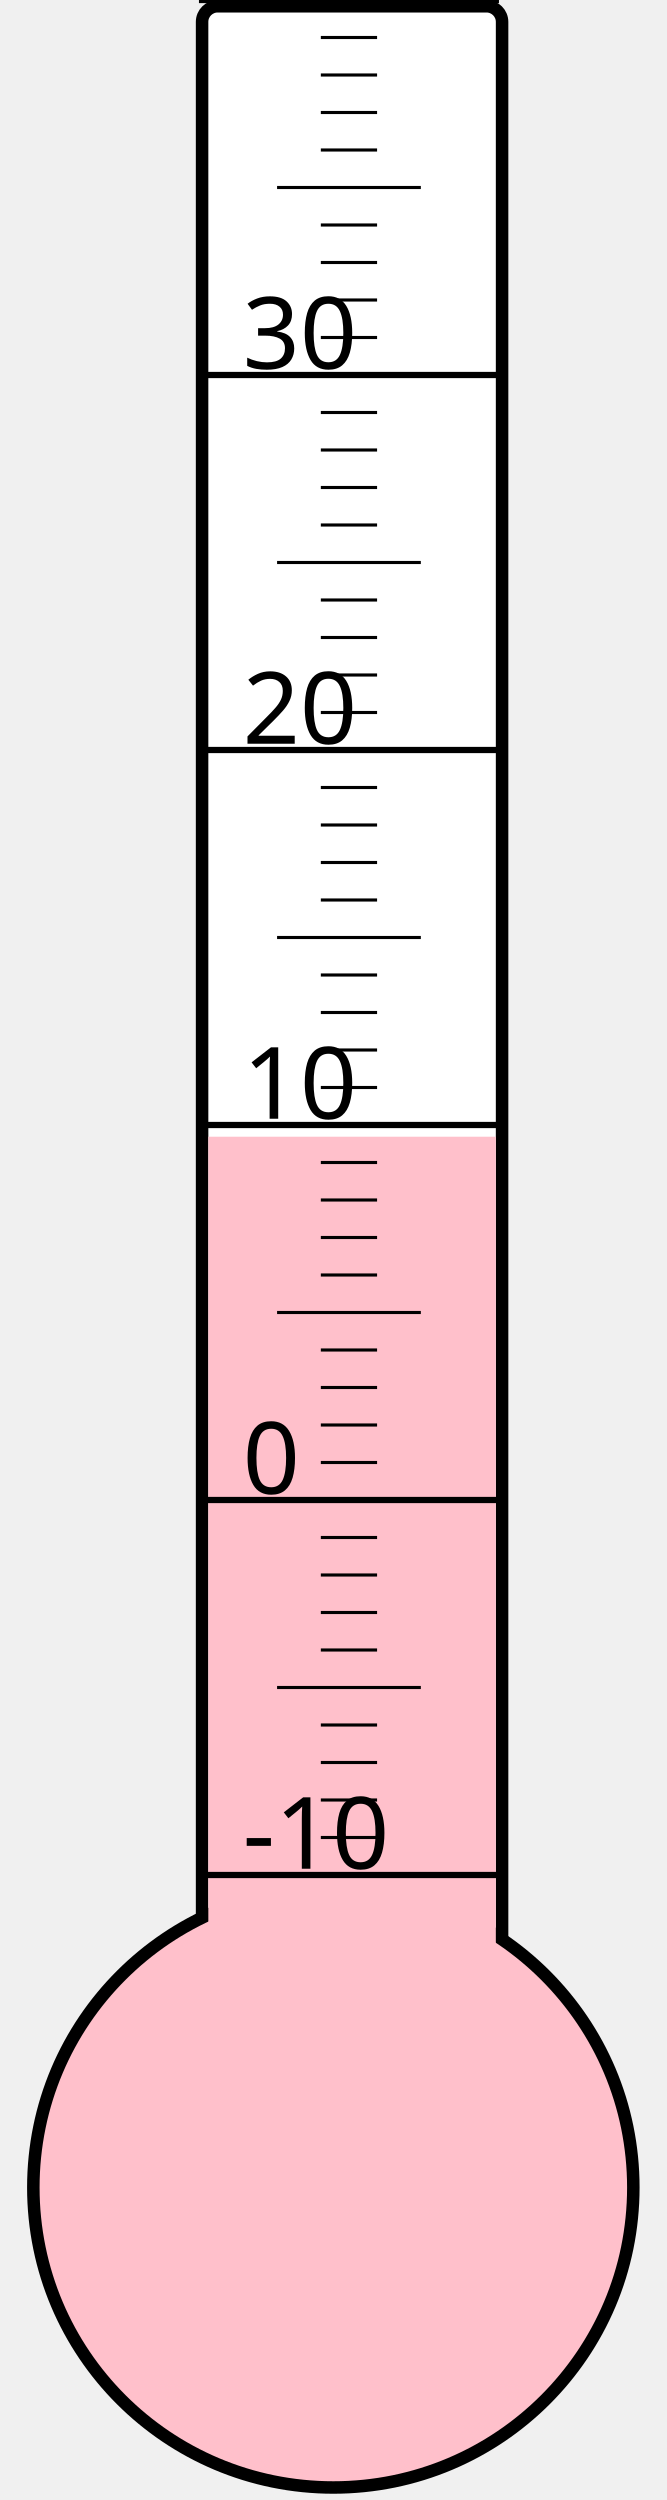
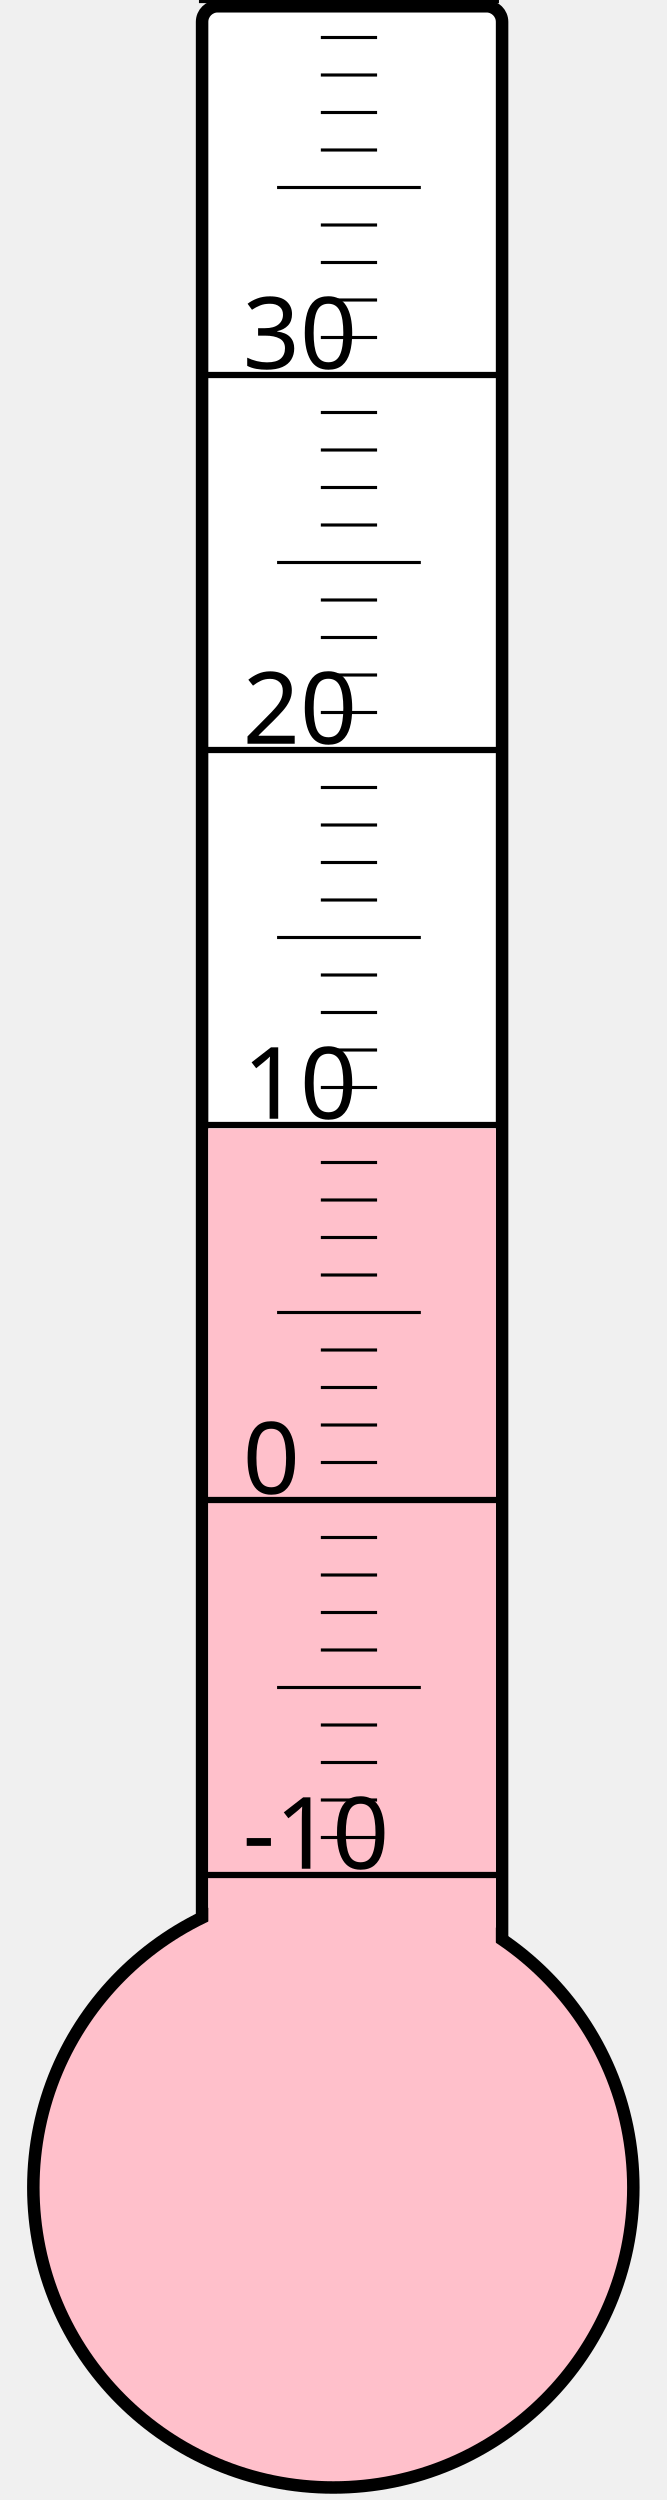
<svg xmlns="http://www.w3.org/2000/svg" width="40px" height="150px" viewBox="0 0 200 800">
  <rect width="200" height="800" x="0" y="0" style="fill: #ffffeb; fill-opacity: 0;" />
  <rect width="96" height="680" x="58" y="2" rx="5" ry="5" style="fill: white; fill-opacity: 1; stroke: black; stroke-width: 4;" />
  <circle cx="100" cy="700" r="96" style="fill: pink; stroke: black; stroke-width: 4;" />
-   <rect width="92" height="336.25" x="60" y="363.75" style="fill: pink; fill-opacity: 1; stroke-width: 0;" />
+   <rect width="92" height="338.875" x="60" y="361.125" style="fill: pink; fill-opacity: 1; stroke-width: 0;" />
  <text x="71" y="598" style="font-family: sans-serif; font-size: 24pt;">-10</text>
  <text x="71" y="478" style="font-family: sans-serif; font-size: 24pt;">0</text>
  <text x="71" y="358" style="font-family: sans-serif; font-size: 24pt;">10</text>
  <text x="71" y="238" style="font-family: sans-serif; font-size: 24pt;">20</text>
  <text x="71" y="118" style="font-family: sans-serif; font-size: 24pt;">30</text>
  <g style="stroke: black;">
    <line x1="57" y1="600" x2="153" y2="600" style="stroke-width: 2;" />
    <line x1="96" y1="588" x2="114" y2="588" style="stroke-width: 1;" />
    <line x1="96" y1="576" x2="114" y2="576" style="stroke-width: 1;" />
    <line x1="96" y1="564" x2="114" y2="564" style="stroke-width: 1;" />
    <line x1="96" y1="552" x2="114" y2="552" style="stroke-width: 1;" />
    <line x1="82" y1="540" x2="128" y2="540" style="stroke-width: 1;" />
    <line x1="96" y1="528" x2="114" y2="528" style="stroke-width: 1;" />
    <line x1="96" y1="516" x2="114" y2="516" style="stroke-width: 1;" />
    <line x1="96" y1="504" x2="114" y2="504" style="stroke-width: 1;" />
    <line x1="96" y1="492" x2="114" y2="492" style="stroke-width: 1;" />
    <line x1="57" y1="480" x2="153" y2="480" style="stroke-width: 2;" />
    <line x1="96" y1="468" x2="114" y2="468" style="stroke-width: 1;" />
    <line x1="96" y1="456" x2="114" y2="456" style="stroke-width: 1;" />
    <line x1="96" y1="444" x2="114" y2="444" style="stroke-width: 1;" />
    <line x1="96" y1="432" x2="114" y2="432" style="stroke-width: 1;" />
    <line x1="82" y1="420" x2="128" y2="420" style="stroke-width: 1;" />
    <line x1="96" y1="408" x2="114" y2="408" style="stroke-width: 1;" />
    <line x1="96" y1="396" x2="114" y2="396" style="stroke-width: 1;" />
    <line x1="96" y1="384" x2="114" y2="384" style="stroke-width: 1;" />
    <line x1="96" y1="372" x2="114" y2="372" style="stroke-width: 1;" />
    <line x1="57" y1="360" x2="153" y2="360" style="stroke-width: 2;" />
    <line x1="96" y1="348" x2="114" y2="348" style="stroke-width: 1;" />
    <line x1="96" y1="336" x2="114" y2="336" style="stroke-width: 1;" />
    <line x1="96" y1="324" x2="114" y2="324" style="stroke-width: 1;" />
    <line x1="96" y1="312" x2="114" y2="312" style="stroke-width: 1;" />
    <line x1="82" y1="300" x2="128" y2="300" style="stroke-width: 1;" />
    <line x1="96" y1="288" x2="114" y2="288" style="stroke-width: 1;" />
    <line x1="96" y1="276" x2="114" y2="276" style="stroke-width: 1;" />
    <line x1="96" y1="264" x2="114" y2="264" style="stroke-width: 1;" />
    <line x1="96" y1="252" x2="114" y2="252" style="stroke-width: 1;" />
    <line x1="57" y1="240" x2="153" y2="240" style="stroke-width: 2;" />
    <line x1="96" y1="228" x2="114" y2="228" style="stroke-width: 1;" />
    <line x1="96" y1="216" x2="114" y2="216" style="stroke-width: 1;" />
    <line x1="96" y1="204" x2="114" y2="204" style="stroke-width: 1;" />
    <line x1="96" y1="192" x2="114" y2="192" style="stroke-width: 1;" />
    <line x1="82" y1="180" x2="128" y2="180" style="stroke-width: 1;" />
    <line x1="96" y1="168" x2="114" y2="168" style="stroke-width: 1;" />
    <line x1="96" y1="156" x2="114" y2="156" style="stroke-width: 1;" />
    <line x1="96" y1="144" x2="114" y2="144" style="stroke-width: 1;" />
    <line x1="96" y1="132" x2="114" y2="132" style="stroke-width: 1;" />
    <line x1="57" y1="120" x2="153" y2="120" style="stroke-width: 2;" />
    <line x1="96" y1="108" x2="114" y2="108" style="stroke-width: 1;" />
    <line x1="96" y1="96" x2="114" y2="96" style="stroke-width: 1;" />
    <line x1="96" y1="84" x2="114" y2="84" style="stroke-width: 1;" />
    <line x1="96" y1="72" x2="114" y2="72" style="stroke-width: 1;" />
    <line x1="82" y1="60" x2="128" y2="60" style="stroke-width: 1;" />
    <line x1="96" y1="48" x2="114" y2="48" style="stroke-width: 1;" />
    <line x1="96" y1="36" x2="114" y2="36" style="stroke-width: 1;" />
    <line x1="96" y1="24" x2="114" y2="24" style="stroke-width: 1;" />
    <line x1="96" y1="12" x2="114" y2="12" style="stroke-width: 1;" />
    <line x1="57" y1="0" x2="153" y2="0" style="stroke-width: 2;" />
  </g>
</svg>
